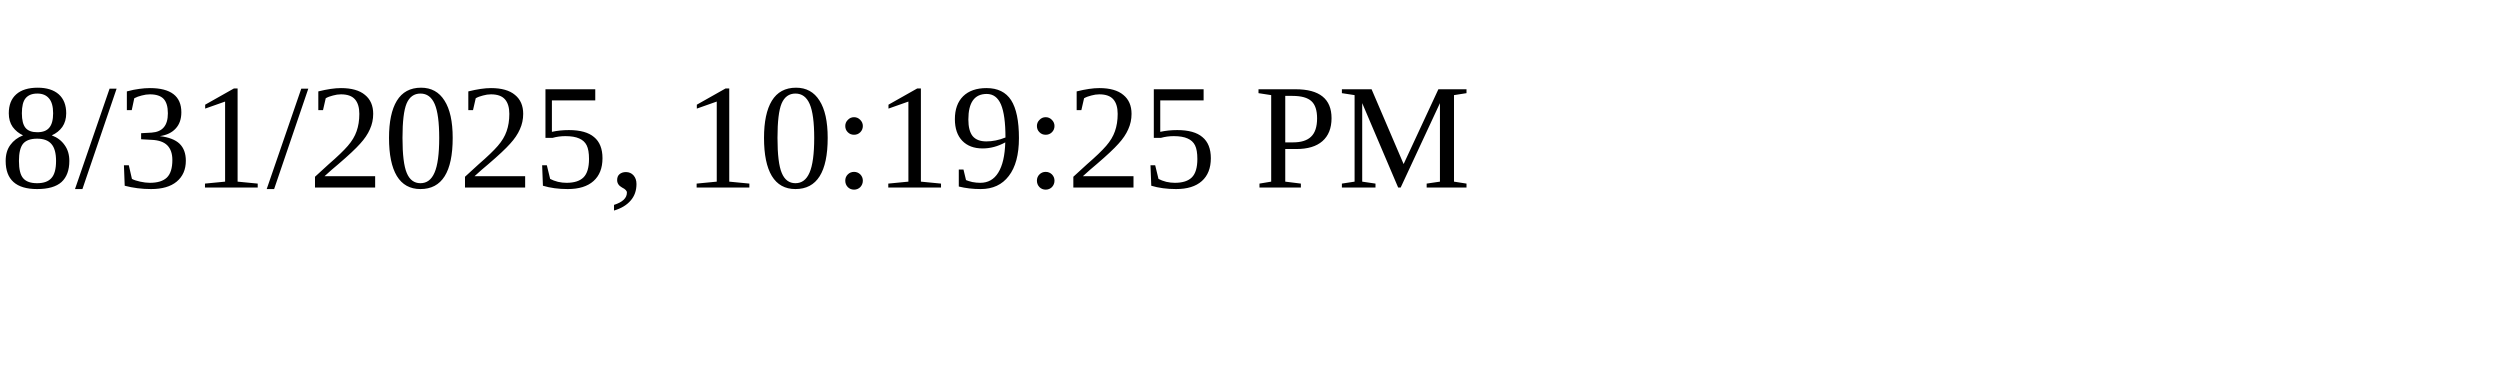
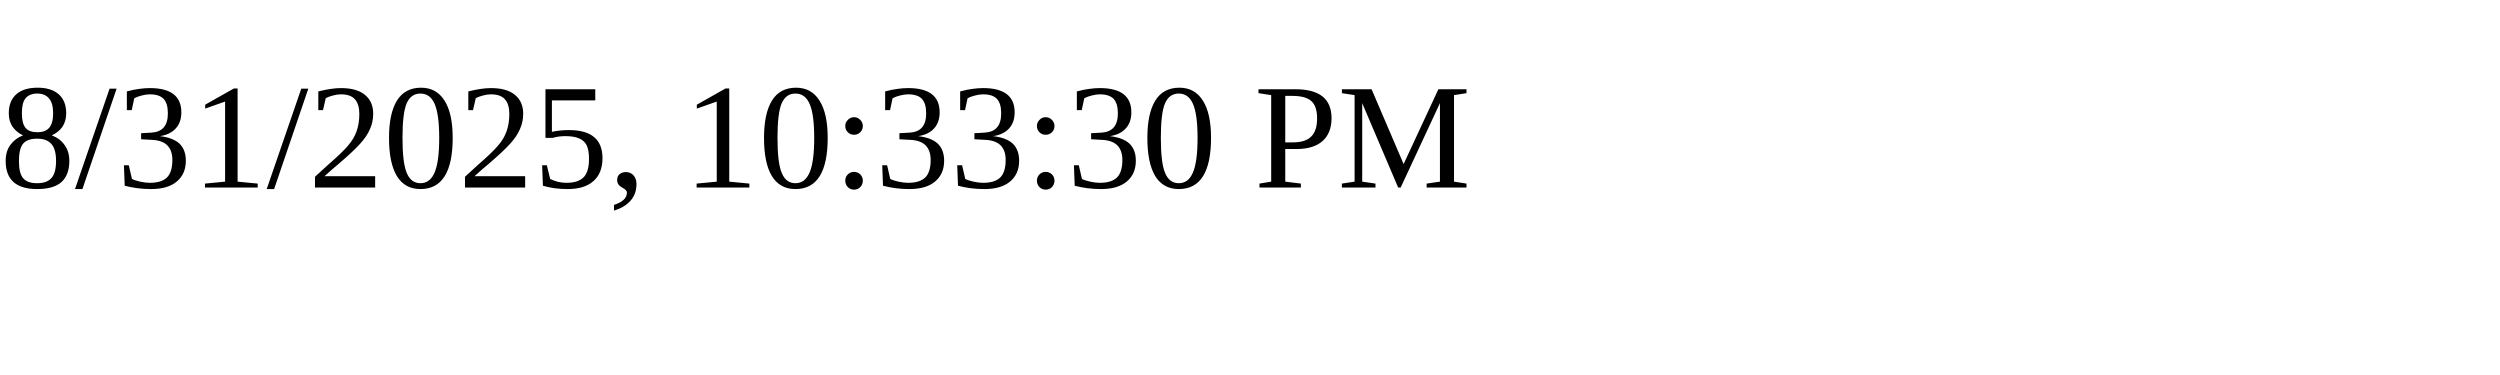
<svg xmlns="http://www.w3.org/2000/svg" height="30" width="200">
-   <text x="0" y="15">8/31/2025, 10:19:25 PM</text>
+   <text x="0" y="15">8/31/2025, 10:33:30 PM</text>
</svg>
